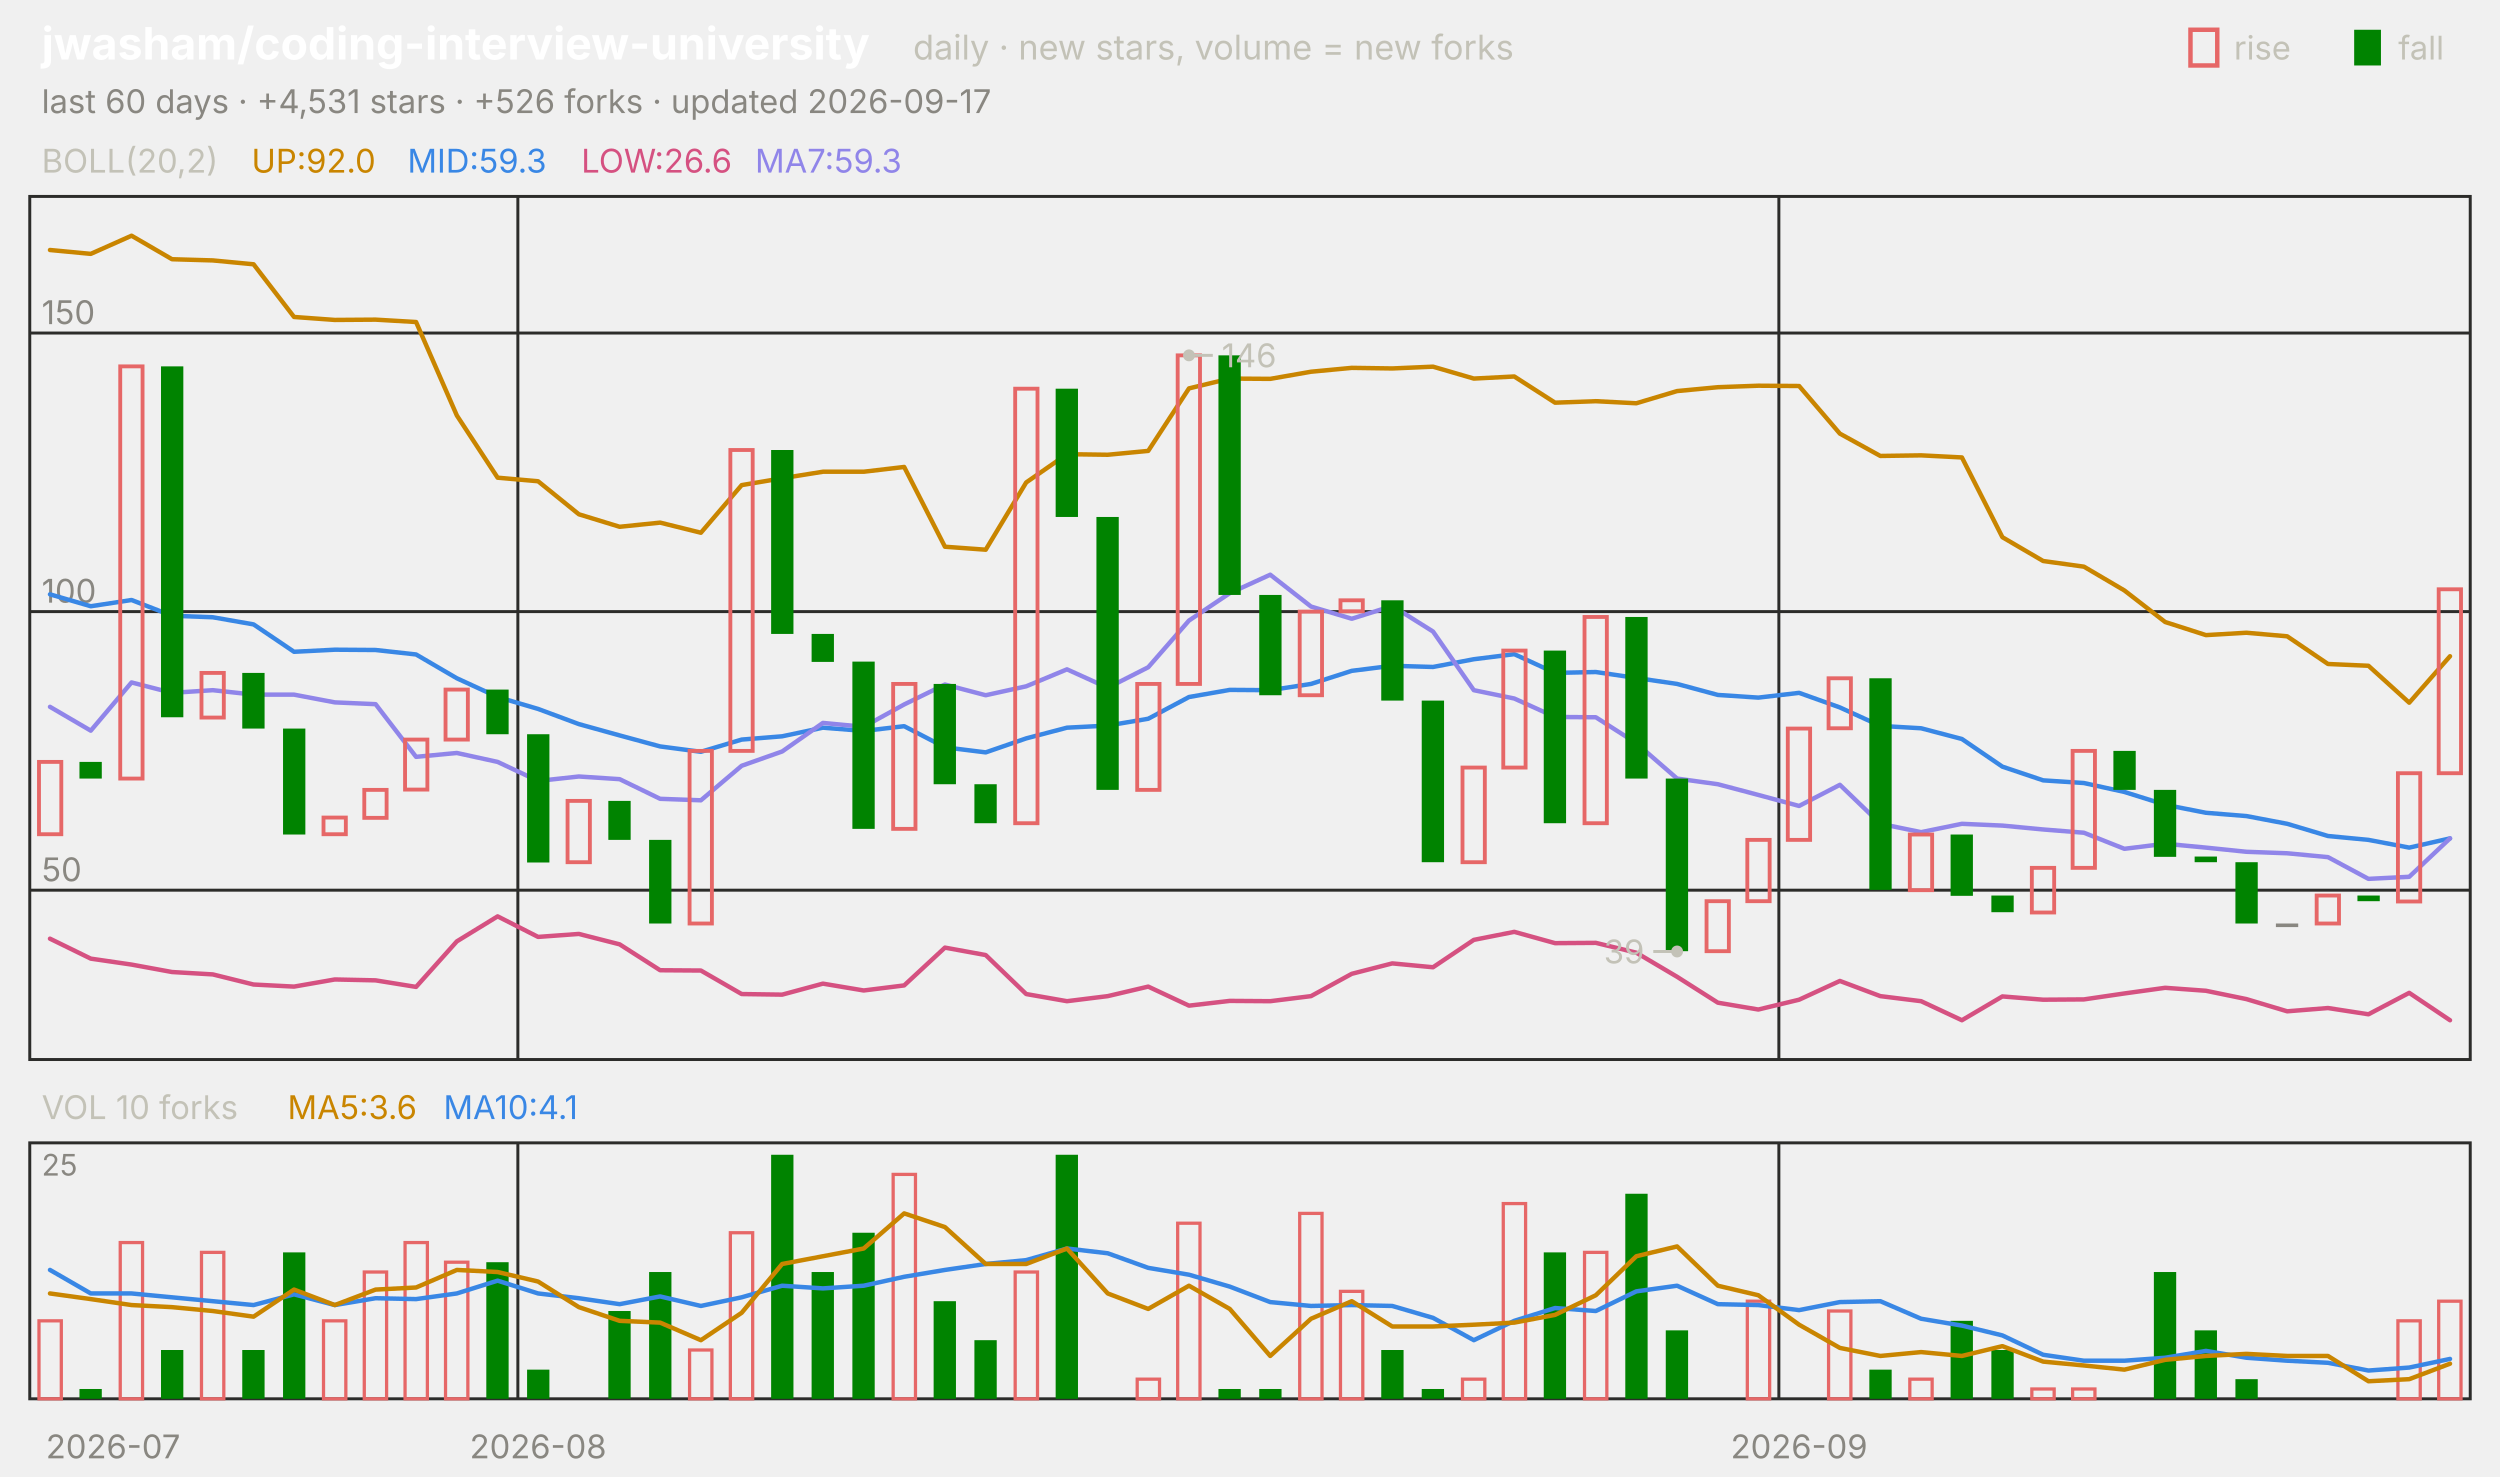
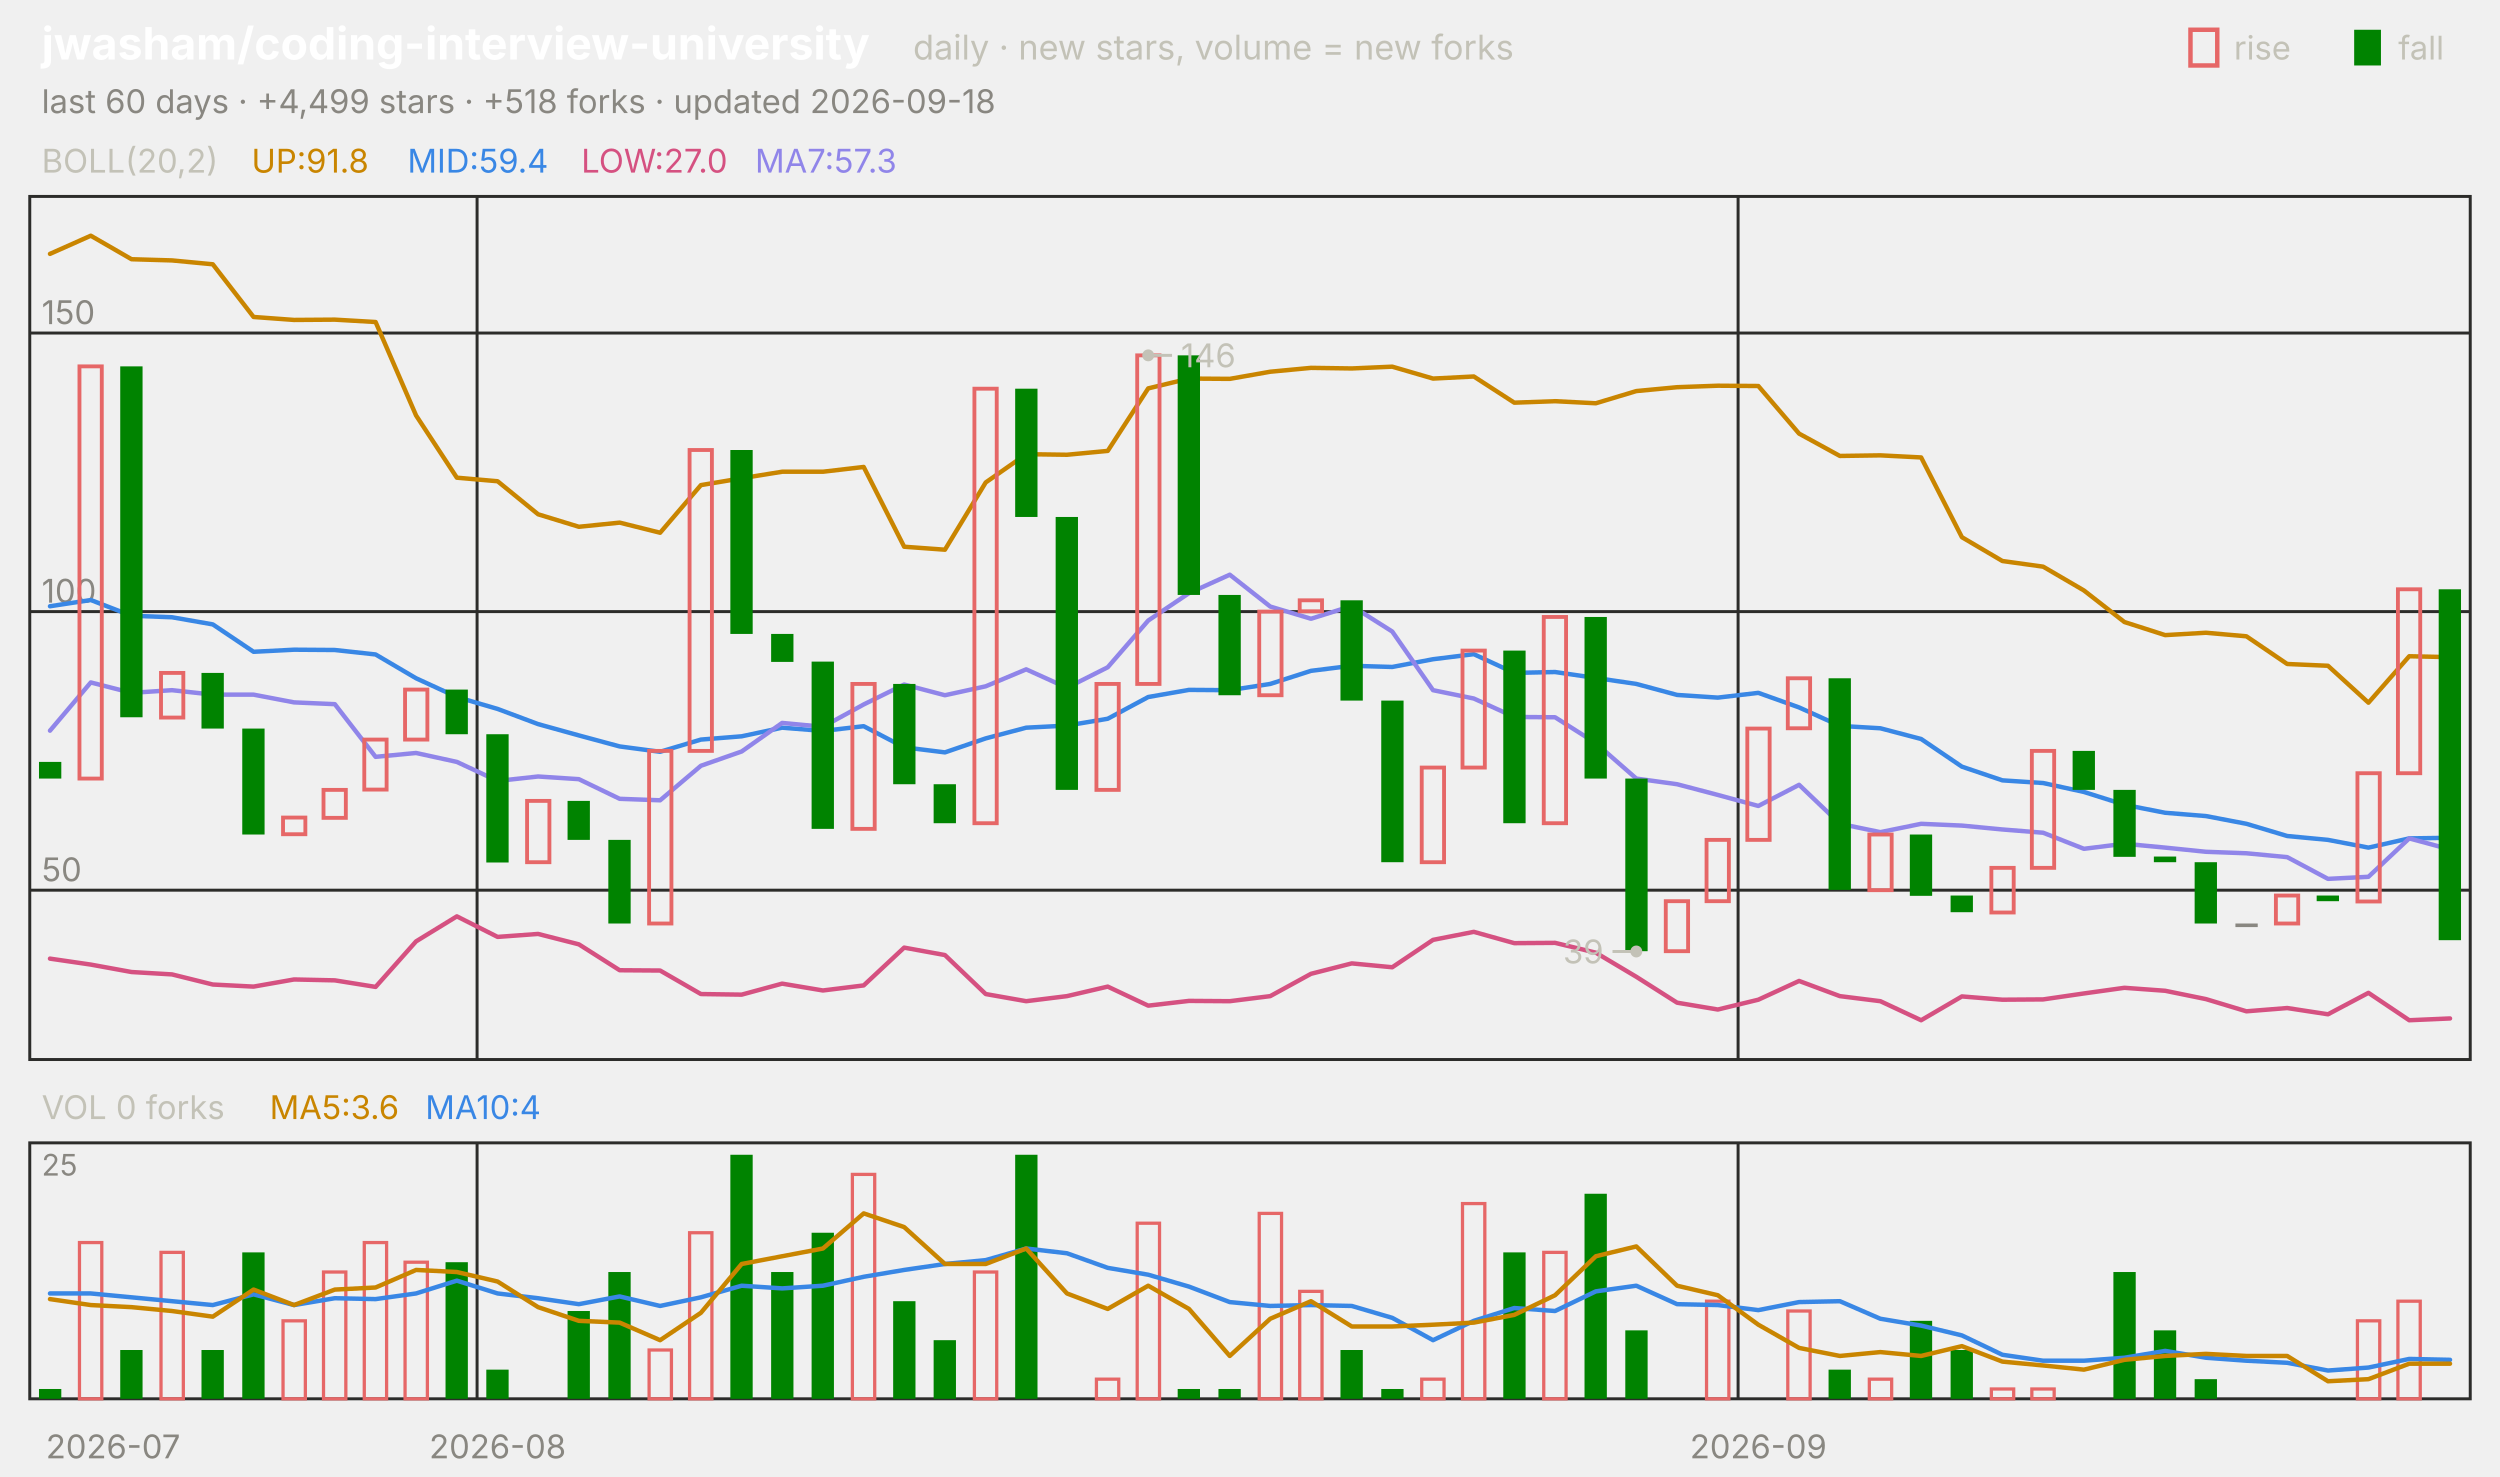
<svg xmlns="http://www.w3.org/2000/svg" viewBox="0 0 840 496" width="840" height="496" font-family="-apple-system,'Segoe UI',system-ui,sans-serif" role="img" aria-label="jwasham/coding-interview-university candlestick chart">
  <text x="14.0" y="20.0" font-size="15" fill="#ffffff" font-weight="650">jwasham/coding-interview-university</text>
  <text x="306.8" y="20.0" font-size="11.5" fill="#c3c2b7">daily · new stars, volume = new forks</text>
  <text x="805.8" y="20.0" font-size="11.0" fill="#c3c2b7">fall</text>
  <rect x="791" y="10" width="9" height="12" fill="#008300" />
  <text x="750.6" y="20.0" font-size="11.0" fill="#c3c2b7">rise</text>
  <rect x="736" y="10" width="9" height="12" fill="none" stroke="#e66767" stroke-width="1.5" />
-   <text x="14.0" y="38.0" font-size="11.0" fill="#898781">last 60 days · +4,531 stars · +526 forks · updated 2026-09-17</text>
+   <text x="14.0" y="38.0" font-size="11.0" fill="#898781">last 60 days · +4,499 stars · +518 forks · updated 2026-09-18</text>
  <rect x="10" y="66" width="820" height="290" fill="none" stroke="#2c2c2a" />
  <rect x="10" y="384" width="820" height="86" fill="none" stroke="#2c2c2a" />
  <text x="38.0" y="490.0" font-size="11.0" fill="#898781" text-anchor="middle">2026-07</text>
-   <line x1="174.0" y1="66.0" x2="174.0" y2="356.0" stroke="#2c2c2a" stroke-width="1.0" />
-   <line x1="174.0" y1="384.0" x2="174.0" y2="470.0" stroke="#2c2c2a" stroke-width="1.0" />
-   <text x="180.8" y="490.0" font-size="11.0" fill="#898781" text-anchor="middle">2026-08</text>
-   <line x1="597.7" y1="66.0" x2="597.7" y2="356.0" stroke="#2c2c2a" stroke-width="1.0" />
-   <line x1="597.7" y1="384.0" x2="597.7" y2="470.0" stroke="#2c2c2a" stroke-width="1.0" />
-   <text x="604.5" y="490.0" font-size="11.0" fill="#898781" text-anchor="middle">2026-09</text>
+   <line x1="160.3" y1="66.0" x2="160.3" y2="356.0" stroke="#2c2c2a" stroke-width="1.0" />
+   <line x1="160.3" y1="384.0" x2="160.3" y2="470.0" stroke="#2c2c2a" stroke-width="1.0" />
+   <text x="167.2" y="490.0" font-size="11.0" fill="#898781" text-anchor="middle">2026-08</text>
+   <line x1="584.0" y1="66.0" x2="584.0" y2="356.0" stroke="#2c2c2a" stroke-width="1.0" />
+   <line x1="584.0" y1="384.0" x2="584.0" y2="470.0" stroke="#2c2c2a" stroke-width="1.0" />
+   <text x="590.8" y="490.0" font-size="11.0" fill="#898781" text-anchor="middle">2026-09</text>
  <text x="14.0" y="58.0" font-size="11.0" fill="#c3c2b7">BOLL(20,2)</text>
-   <text x="84.5" y="58.0" font-size="11.0" fill="#c98500">UP:92.0</text>
-   <text x="136.9" y="58.0" font-size="11.0" fill="#3987e5">MID:59.3</text>
-   <text x="195.3" y="58.0" font-size="11.0" fill="#d55181">LOW:26.6</text>
-   <text x="253.7" y="58.0" font-size="11.0" fill="#9085e9">MA7:59.3</text>
+   <text x="84.5" y="58.0" font-size="11.0" fill="#c98500">UP:91.8</text>
+   <text x="136.9" y="58.0" font-size="11.0" fill="#3987e5">MID:59.4</text>
+   <text x="195.3" y="58.0" font-size="11.0" fill="#d55181">LOW:27.0</text>
+   <text x="253.7" y="58.0" font-size="11.0" fill="#9085e9">MA7:57.3</text>
  <line x1="10.0" y1="299.1" x2="830.0" y2="299.1" stroke="#2c2c2a" stroke-width="1.0" />
  <text x="14.0" y="296.1" font-size="11.0" fill="#898781">50</text>
  <line x1="10.0" y1="205.5" x2="830.0" y2="205.5" stroke="#2c2c2a" stroke-width="1.0" />
  <text x="14.0" y="202.5" font-size="11.0" fill="#898781">100</text>
  <line x1="10.0" y1="111.9" x2="830.0" y2="111.9" stroke="#2c2c2a" stroke-width="1.0" />
  <text x="14.0" y="108.9" font-size="11.0" fill="#898781">150</text>
-   <polyline points="16.8,84.0 30.5,85.3 44.2,79.2 57.8,87.1 71.5,87.5 85.2,88.8 98.8,106.5 112.5,107.5 126.2,107.4 139.8,108.2 153.5,139.6 167.2,160.5 180.8,161.7 194.5,172.8 208.2,177.0 221.8,175.6 235.5,179.0 249.2,163.0 262.8,160.7 276.5,158.5 290.2,158.5 303.8,156.9 317.5,183.7 331.2,184.7 344.8,162.1 358.5,152.6 372.2,152.8 385.8,151.5 399.5,130.5 413.2,127.2 426.8,127.3 440.5,124.9 454.2,123.6 467.8,123.8 481.5,123.2 495.2,127.2 508.8,126.5 522.5,135.3 536.2,134.8 549.8,135.5 563.5,131.4 577.2,130.1 590.8,129.6 604.5,129.7 618.2,145.7 631.8,153.2 645.5,153.0 659.2,153.7 672.8,180.5 686.5,188.5 700.2,190.4 713.8,198.4 727.5,209.0 741.2,213.4 754.8,212.6 768.5,213.8 782.2,223.1 795.8,223.7 809.5,236.1 823.2,220.5" fill="none" stroke="#c98500" stroke-width="1.5" stroke-linejoin="round" stroke-linecap="round" />
-   <polyline points="16.8,199.7 30.5,203.7 44.2,201.6 57.8,206.9 71.5,207.4 85.2,209.8 98.8,219.0 112.5,218.3 126.2,218.4 139.8,219.9 153.5,227.9 167.2,234.2 180.8,238.2 194.5,243.3 208.2,247.1 221.8,250.8 235.5,252.6 249.2,248.5 262.8,247.4 276.5,244.5 290.2,245.6 303.8,244.0 317.5,251.1 331.2,252.8 344.8,248.1 358.5,244.5 372.2,243.8 385.8,241.5 399.5,234.2 413.2,231.8 426.8,231.9 440.5,229.8 454.2,225.4 467.8,223.7 481.5,224.1 495.2,221.5 508.8,219.8 522.5,226.1 536.2,225.8 549.8,227.8 563.5,229.8 577.2,233.5 590.8,234.4 604.5,232.8 618.2,237.7 631.8,243.9 645.5,244.7 659.2,248.3 672.8,257.6 686.5,262.2 700.2,263.1 713.8,266.1 727.5,270.4 741.2,273.1 754.8,274.2 768.5,276.8 782.2,280.9 795.8,282.2 809.5,284.8 823.2,281.7" fill="none" stroke="#3987e5" stroke-width="1.5" stroke-linejoin="round" stroke-linecap="round" />
-   <polyline points="16.8,315.4 30.5,322.1 44.2,324.1 57.8,326.6 71.5,327.4 85.2,330.8 98.8,331.5 112.5,329.1 126.2,329.4 139.8,331.6 153.5,316.3 167.2,307.9 180.8,314.8 194.5,313.8 208.2,317.3 221.8,326.0 235.5,326.1 249.2,334.0 262.8,334.2 276.5,330.5 290.2,332.8 303.8,331.1 317.5,318.4 331.2,320.9 344.8,334.0 358.5,336.4 372.2,334.7 385.8,331.5 399.5,337.9 413.2,336.3 426.8,336.4 440.5,334.7 454.2,327.2 467.8,323.7 481.5,325.0 495.2,315.8 508.8,313.1 522.5,316.9 536.2,316.8 549.8,320.1 563.5,328.2 577.2,336.9 590.8,339.2 604.5,335.9 618.2,329.6 631.8,334.7 645.5,336.4 659.2,342.8 672.8,334.8 686.5,335.9 700.2,335.8 713.8,333.8 727.5,331.9 741.2,332.9 754.8,335.7 768.5,339.8 782.2,338.7 795.8,340.8 809.5,333.6 823.2,342.8" fill="none" stroke="#d55181" stroke-width="1.5" stroke-linejoin="round" stroke-linecap="round" />
-   <polyline points="16.8,237.5 30.5,245.5 44.2,229.3 57.8,232.8 71.5,231.9 85.2,233.4 98.8,233.4 112.5,236.0 126.2,236.6 139.8,254.3 153.5,253.0 167.2,256.0 180.8,262.4 194.5,260.9 208.2,261.8 221.8,268.4 235.5,268.9 249.2,257.3 262.8,252.5 276.5,242.9 290.2,244.2 303.8,236.7 317.5,230.0 331.2,233.6 344.8,230.6 358.5,224.9 372.2,231.1 385.8,224.2 399.5,208.5 413.2,199.3 426.8,193.1 440.5,203.8 454.2,207.9 467.8,203.6 481.5,212.2 495.2,231.9 508.8,234.7 522.5,240.9 536.2,241.0 549.8,249.7 563.5,261.6 577.2,263.5 590.8,267.1 604.5,270.8 618.2,263.7 631.8,276.8 645.5,279.6 659.2,276.8 672.8,277.4 686.5,278.7 700.2,279.8 713.8,285.2 727.5,283.5 741.2,284.8 754.8,286.2 768.5,286.7 782.2,288.0 795.8,295.3 809.5,294.6 823.2,281.7" fill="none" stroke="#9085e9" stroke-width="1.5" stroke-linejoin="round" stroke-linecap="round" />
-   <rect x="13.1" y="256.0" width="7.5" height="24.3" fill="none" stroke="#e66767" stroke-width="1.3" />
-   <rect x="26.7" y="256.0" width="7.5" height="5.6" fill="#008300" />
-   <rect x="40.4" y="123.1" width="7.5" height="138.5" fill="none" stroke="#e66767" stroke-width="1.3" />
-   <rect x="54.1" y="123.1" width="7.5" height="117.9" fill="#008300" />
-   <rect x="67.7" y="226.1" width="7.5" height="15.0" fill="none" stroke="#e66767" stroke-width="1.3" />
-   <rect x="81.4" y="226.1" width="7.5" height="18.7" fill="#008300" />
-   <rect x="95.1" y="244.8" width="7.5" height="35.6" fill="#008300" />
-   <rect x="108.7" y="274.7" width="7.5" height="5.6" fill="none" stroke="#e66767" stroke-width="1.3" />
-   <rect x="122.4" y="265.4" width="7.5" height="9.4" fill="none" stroke="#e66767" stroke-width="1.3" />
-   <rect x="136.1" y="248.5" width="7.5" height="16.8" fill="none" stroke="#e66767" stroke-width="1.3" />
-   <rect x="149.7" y="231.7" width="7.5" height="16.8" fill="none" stroke="#e66767" stroke-width="1.3" />
-   <rect x="163.4" y="231.7" width="7.5" height="15.0" fill="#008300" />
-   <rect x="177.1" y="246.7" width="7.5" height="43.1" fill="#008300" />
-   <rect x="190.7" y="269.1" width="7.5" height="20.6" fill="none" stroke="#e66767" stroke-width="1.3" />
-   <rect x="204.4" y="269.1" width="7.5" height="13.1" fill="#008300" />
-   <rect x="218.1" y="282.2" width="7.5" height="28.1" fill="#008300" />
-   <rect x="231.7" y="252.3" width="7.5" height="58.0" fill="none" stroke="#e66767" stroke-width="1.3" />
-   <rect x="245.4" y="151.2" width="7.5" height="101.1" fill="none" stroke="#e66767" stroke-width="1.3" />
-   <rect x="259.1" y="151.2" width="7.5" height="61.8" fill="#008300" />
-   <rect x="272.7" y="213.0" width="7.5" height="9.4" fill="#008300" />
-   <rect x="286.4" y="222.3" width="7.5" height="56.2" fill="#008300" />
-   <rect x="300.1" y="229.8" width="7.5" height="48.7" fill="none" stroke="#e66767" stroke-width="1.3" />
-   <rect x="313.7" y="229.8" width="7.5" height="33.7" fill="#008300" />
-   <rect x="327.4" y="263.5" width="7.5" height="13.1" fill="#008300" />
-   <rect x="341.1" y="130.6" width="7.5" height="146.0" fill="none" stroke="#e66767" stroke-width="1.3" />
-   <rect x="354.7" y="130.6" width="7.5" height="43.1" fill="#008300" />
-   <rect x="368.4" y="173.7" width="7.5" height="91.7" fill="#008300" />
-   <rect x="382.1" y="229.8" width="7.5" height="35.6" fill="none" stroke="#e66767" stroke-width="1.3" />
-   <rect x="395.7" y="119.4" width="7.5" height="110.4" fill="none" stroke="#e66767" stroke-width="1.3" />
-   <rect x="409.4" y="119.4" width="7.5" height="80.5" fill="#008300" />
-   <rect x="423.1" y="199.9" width="7.5" height="33.7" fill="#008300" />
-   <rect x="436.7" y="205.5" width="7.5" height="28.1" fill="none" stroke="#e66767" stroke-width="1.3" />
-   <rect x="450.4" y="201.7" width="7.5" height="3.7" fill="none" stroke="#e66767" stroke-width="1.3" />
-   <rect x="464.1" y="201.7" width="7.5" height="33.7" fill="#008300" />
-   <rect x="477.7" y="235.4" width="7.5" height="54.3" fill="#008300" />
-   <rect x="491.4" y="257.9" width="7.5" height="31.8" fill="none" stroke="#e66767" stroke-width="1.3" />
-   <rect x="505.1" y="218.6" width="7.5" height="39.3" fill="none" stroke="#e66767" stroke-width="1.3" />
-   <rect x="518.7" y="218.6" width="7.5" height="58.0" fill="#008300" />
-   <rect x="532.4" y="207.3" width="7.5" height="69.3" fill="none" stroke="#e66767" stroke-width="1.3" />
-   <rect x="546.1" y="207.3" width="7.5" height="54.3" fill="#008300" />
-   <rect x="559.7" y="261.6" width="7.5" height="58.0" fill="#008300" />
-   <rect x="573.4" y="302.8" width="7.5" height="16.8" fill="none" stroke="#e66767" stroke-width="1.3" />
-   <rect x="587.1" y="282.2" width="7.5" height="20.6" fill="none" stroke="#e66767" stroke-width="1.3" />
-   <rect x="600.7" y="244.8" width="7.5" height="37.4" fill="none" stroke="#e66767" stroke-width="1.3" />
-   <rect x="614.4" y="227.9" width="7.5" height="16.8" fill="none" stroke="#e66767" stroke-width="1.3" />
-   <rect x="628.1" y="227.9" width="7.5" height="71.1" fill="#008300" />
-   <rect x="641.7" y="280.4" width="7.5" height="18.7" fill="none" stroke="#e66767" stroke-width="1.3" />
-   <rect x="655.4" y="280.4" width="7.5" height="20.6" fill="#008300" />
-   <rect x="669.1" y="300.9" width="7.5" height="5.6" fill="#008300" />
-   <rect x="682.7" y="291.6" width="7.5" height="15.0" fill="none" stroke="#e66767" stroke-width="1.3" />
-   <rect x="696.4" y="252.3" width="7.5" height="39.3" fill="none" stroke="#e66767" stroke-width="1.3" />
-   <rect x="710.1" y="252.3" width="7.5" height="13.1" fill="#008300" />
-   <rect x="723.7" y="265.4" width="7.5" height="22.5" fill="#008300" />
-   <rect x="737.4" y="287.8" width="7.5" height="1.9" fill="#008300" />
-   <rect x="751.1" y="289.7" width="7.5" height="20.6" fill="#008300" />
-   <rect x="764.7" y="310.3" width="7.5" height="1.2" fill="#898781" />
-   <rect x="778.4" y="300.9" width="7.5" height="9.4" fill="none" stroke="#e66767" stroke-width="1.3" />
-   <rect x="792.1" y="300.9" width="7.5" height="1.9" fill="#008300" />
-   <rect x="805.7" y="259.8" width="7.5" height="43.1" fill="none" stroke="#e66767" stroke-width="1.3" />
-   <rect x="819.4" y="198.0" width="7.5" height="61.8" fill="none" stroke="#e66767" stroke-width="1.3" />
-   <circle cx="399.5" cy="119.4" r="2" fill="#c3c2b7" />
-   <line x1="399.5" y1="119.4" x2="407.5" y2="119.4" stroke="#c3c2b7" stroke-width="1.0" />
-   <text x="410.5" y="123.4" font-size="11.0" fill="#c3c2b7">146</text>
-   <circle cx="563.5" cy="319.7" r="2" fill="#c3c2b7" />
-   <line x1="563.5" y1="319.7" x2="555.5" y2="319.7" stroke="#c3c2b7" stroke-width="1.0" />
-   <text x="552.5" y="323.7" font-size="11.0" fill="#c3c2b7" text-anchor="end">39</text>
-   <text x="14.0" y="376.0" font-size="11.0" fill="#c3c2b7">VOL 10 forks</text>
-   <text x="96.6" y="376.0" font-size="11.0" fill="#c98500">MA5:3.6</text>
-   <text x="149.0" y="376.0" font-size="11.0" fill="#3987e5">MA10:4.1</text>
+   <polyline points="16.8,85.3 30.5,79.2 44.2,87.1 57.8,87.5 71.5,88.8 85.2,106.5 98.8,107.5 112.5,107.4 126.2,108.2 139.8,139.6 153.5,160.5 167.2,161.7 180.8,172.8 194.5,177.0 208.2,175.6 221.8,179.0 235.5,163.0 249.2,160.7 262.8,158.5 276.5,158.5 290.2,156.9 303.8,183.7 317.5,184.7 331.2,162.1 344.8,152.6 358.5,152.8 372.2,151.5 385.8,130.5 399.5,127.2 413.2,127.3 426.8,124.9 440.5,123.6 454.2,123.8 467.8,123.2 481.5,127.2 495.2,126.5 508.8,135.3 522.5,134.8 536.2,135.5 549.8,131.4 563.5,130.1 577.2,129.6 590.8,129.7 604.5,145.7 618.2,153.2 631.8,153.0 645.5,153.7 659.2,180.5 672.8,188.5 686.5,190.4 700.2,198.4 713.8,209.0 727.5,213.4 741.2,212.6 754.8,213.8 768.5,223.1 782.2,223.7 795.8,236.1 809.5,220.5 823.2,220.8" fill="none" stroke="#c98500" stroke-width="1.5" stroke-linejoin="round" stroke-linecap="round" />
+   <polyline points="16.8,203.7 30.5,201.6 44.2,206.9 57.8,207.4 71.5,209.8 85.2,219.0 98.8,218.3 112.5,218.4 126.2,219.9 139.8,227.9 153.5,234.2 167.2,238.2 180.8,243.3 194.5,247.1 208.2,250.8 221.8,252.6 235.5,248.5 249.2,247.4 262.8,244.5 276.5,245.6 290.2,244.0 303.8,251.1 317.5,252.8 331.2,248.1 344.8,244.5 358.5,243.8 372.2,241.5 385.8,234.2 399.5,231.8 413.2,231.9 426.8,229.8 440.5,225.4 454.2,223.7 467.8,224.1 481.5,221.5 495.2,219.8 508.8,226.1 522.5,225.8 536.2,227.8 549.8,229.8 563.5,233.5 577.2,234.4 590.8,232.8 604.5,237.7 618.2,243.9 631.8,244.7 645.5,248.3 659.2,257.6 672.8,262.2 686.5,263.1 700.2,266.1 713.8,270.4 727.5,273.1 741.2,274.2 754.8,276.8 768.5,280.9 782.2,282.2 795.8,284.8 809.5,281.7 823.2,281.5" fill="none" stroke="#3987e5" stroke-width="1.5" stroke-linejoin="round" stroke-linecap="round" />
+   <polyline points="16.8,322.1 30.5,324.1 44.2,326.6 57.8,327.4 71.5,330.8 85.2,331.5 98.8,329.1 112.5,329.4 126.2,331.6 139.8,316.3 153.5,307.9 167.2,314.8 180.8,313.8 194.5,317.3 208.2,326.0 221.8,326.1 235.5,334.0 249.2,334.2 262.8,330.5 276.5,332.8 290.2,331.1 303.8,318.4 317.5,320.9 331.2,334.0 344.8,336.4 358.5,334.7 372.2,331.5 385.8,337.9 399.5,336.3 413.2,336.4 426.8,334.7 440.5,327.2 454.2,323.7 467.8,325.0 481.5,315.8 495.2,313.1 508.8,316.9 522.5,316.8 536.2,320.1 549.8,328.2 563.5,336.9 577.2,339.2 590.8,335.9 604.5,329.6 618.2,334.7 631.8,336.4 645.5,342.8 659.2,334.8 672.8,335.9 686.5,335.8 700.2,333.8 713.8,331.9 727.5,332.9 741.2,335.7 754.8,339.8 768.5,338.7 782.2,340.8 795.8,333.6 809.5,342.8 823.2,342.2" fill="none" stroke="#d55181" stroke-width="1.5" stroke-linejoin="round" stroke-linecap="round" />
+   <polyline points="16.8,245.5 30.5,229.3 44.2,232.8 57.8,231.9 71.5,233.4 85.2,233.4 98.8,236.0 112.5,236.6 126.2,254.3 139.8,253.0 153.5,256.0 167.2,262.4 180.8,260.9 194.5,261.8 208.2,268.4 221.8,268.9 235.5,257.3 249.2,252.5 262.8,242.9 276.5,244.2 290.2,236.7 303.8,230.0 317.5,233.6 331.2,230.6 344.8,224.9 358.5,231.1 372.2,224.2 385.8,208.5 399.5,199.3 413.2,193.1 426.8,203.8 440.5,207.9 454.2,203.6 467.8,212.2 481.5,231.9 495.2,234.7 508.8,240.9 522.5,241.0 536.2,249.7 549.8,261.6 563.5,263.5 577.2,267.1 590.8,270.8 604.5,263.7 618.2,276.8 631.8,279.6 645.5,276.8 659.2,277.4 672.8,278.7 686.5,279.8 700.2,285.2 713.8,283.5 727.5,284.8 741.2,286.2 754.8,286.7 768.5,288.0 782.2,295.3 795.8,294.6 809.5,281.7 823.2,285.4" fill="none" stroke="#9085e9" stroke-width="1.5" stroke-linejoin="round" stroke-linecap="round" />
+   <rect x="13.1" y="256.0" width="7.5" height="5.6" fill="#008300" />
+   <rect x="26.7" y="123.1" width="7.5" height="138.5" fill="none" stroke="#e66767" stroke-width="1.3" />
+   <rect x="40.4" y="123.1" width="7.5" height="117.9" fill="#008300" />
+   <rect x="54.1" y="226.1" width="7.5" height="15.0" fill="none" stroke="#e66767" stroke-width="1.3" />
+   <rect x="67.7" y="226.1" width="7.5" height="18.7" fill="#008300" />
+   <rect x="81.4" y="244.8" width="7.5" height="35.6" fill="#008300" />
+   <rect x="95.1" y="274.7" width="7.5" height="5.6" fill="none" stroke="#e66767" stroke-width="1.3" />
+   <rect x="108.7" y="265.4" width="7.5" height="9.4" fill="none" stroke="#e66767" stroke-width="1.3" />
+   <rect x="122.4" y="248.5" width="7.5" height="16.8" fill="none" stroke="#e66767" stroke-width="1.3" />
+   <rect x="136.1" y="231.7" width="7.5" height="16.8" fill="none" stroke="#e66767" stroke-width="1.3" />
+   <rect x="149.7" y="231.7" width="7.5" height="15.0" fill="#008300" />
+   <rect x="163.4" y="246.7" width="7.5" height="43.1" fill="#008300" />
+   <rect x="177.1" y="269.1" width="7.5" height="20.6" fill="none" stroke="#e66767" stroke-width="1.3" />
+   <rect x="190.7" y="269.1" width="7.5" height="13.1" fill="#008300" />
+   <rect x="204.4" y="282.2" width="7.5" height="28.1" fill="#008300" />
+   <rect x="218.1" y="252.3" width="7.5" height="58.0" fill="none" stroke="#e66767" stroke-width="1.3" />
+   <rect x="231.7" y="151.2" width="7.5" height="101.1" fill="none" stroke="#e66767" stroke-width="1.3" />
+   <rect x="245.4" y="151.2" width="7.5" height="61.8" fill="#008300" />
+   <rect x="259.1" y="213.0" width="7.5" height="9.4" fill="#008300" />
+   <rect x="272.7" y="222.3" width="7.5" height="56.2" fill="#008300" />
+   <rect x="286.4" y="229.8" width="7.5" height="48.7" fill="none" stroke="#e66767" stroke-width="1.3" />
+   <rect x="300.1" y="229.8" width="7.5" height="33.7" fill="#008300" />
+   <rect x="313.7" y="263.5" width="7.5" height="13.1" fill="#008300" />
+   <rect x="327.4" y="130.6" width="7.5" height="146.0" fill="none" stroke="#e66767" stroke-width="1.3" />
+   <rect x="341.1" y="130.6" width="7.5" height="43.1" fill="#008300" />
+   <rect x="354.7" y="173.7" width="7.5" height="91.7" fill="#008300" />
+   <rect x="368.4" y="229.8" width="7.5" height="35.6" fill="none" stroke="#e66767" stroke-width="1.3" />
+   <rect x="382.1" y="119.4" width="7.5" height="110.4" fill="none" stroke="#e66767" stroke-width="1.3" />
+   <rect x="395.7" y="119.4" width="7.5" height="80.5" fill="#008300" />
+   <rect x="409.4" y="199.9" width="7.5" height="33.7" fill="#008300" />
+   <rect x="423.1" y="205.5" width="7.5" height="28.1" fill="none" stroke="#e66767" stroke-width="1.3" />
+   <rect x="436.7" y="201.7" width="7.5" height="3.7" fill="none" stroke="#e66767" stroke-width="1.3" />
+   <rect x="450.4" y="201.7" width="7.5" height="33.7" fill="#008300" />
+   <rect x="464.1" y="235.4" width="7.5" height="54.3" fill="#008300" />
+   <rect x="477.7" y="257.9" width="7.5" height="31.8" fill="none" stroke="#e66767" stroke-width="1.3" />
+   <rect x="491.4" y="218.6" width="7.5" height="39.3" fill="none" stroke="#e66767" stroke-width="1.3" />
+   <rect x="505.1" y="218.6" width="7.5" height="58.0" fill="#008300" />
+   <rect x="518.7" y="207.3" width="7.5" height="69.3" fill="none" stroke="#e66767" stroke-width="1.3" />
+   <rect x="532.4" y="207.3" width="7.5" height="54.3" fill="#008300" />
+   <rect x="546.1" y="261.6" width="7.5" height="58.0" fill="#008300" />
+   <rect x="559.7" y="302.8" width="7.5" height="16.8" fill="none" stroke="#e66767" stroke-width="1.3" />
+   <rect x="573.4" y="282.2" width="7.5" height="20.6" fill="none" stroke="#e66767" stroke-width="1.3" />
+   <rect x="587.1" y="244.8" width="7.5" height="37.4" fill="none" stroke="#e66767" stroke-width="1.3" />
+   <rect x="600.7" y="227.9" width="7.5" height="16.8" fill="none" stroke="#e66767" stroke-width="1.3" />
+   <rect x="614.4" y="227.9" width="7.5" height="71.1" fill="#008300" />
+   <rect x="628.1" y="280.4" width="7.5" height="18.7" fill="none" stroke="#e66767" stroke-width="1.3" />
+   <rect x="641.7" y="280.4" width="7.5" height="20.6" fill="#008300" />
+   <rect x="655.4" y="300.9" width="7.5" height="5.6" fill="#008300" />
+   <rect x="669.1" y="291.6" width="7.5" height="15.0" fill="none" stroke="#e66767" stroke-width="1.3" />
+   <rect x="682.7" y="252.3" width="7.5" height="39.3" fill="none" stroke="#e66767" stroke-width="1.3" />
+   <rect x="696.4" y="252.3" width="7.5" height="13.1" fill="#008300" />
+   <rect x="710.1" y="265.4" width="7.5" height="22.5" fill="#008300" />
+   <rect x="723.7" y="287.8" width="7.5" height="1.9" fill="#008300" />
+   <rect x="737.4" y="289.7" width="7.5" height="20.6" fill="#008300" />
+   <rect x="751.1" y="310.3" width="7.5" height="1.2" fill="#898781" />
+   <rect x="764.7" y="300.9" width="7.5" height="9.4" fill="none" stroke="#e66767" stroke-width="1.3" />
+   <rect x="778.4" y="300.9" width="7.5" height="1.9" fill="#008300" />
+   <rect x="792.1" y="259.8" width="7.5" height="43.1" fill="none" stroke="#e66767" stroke-width="1.3" />
+   <rect x="805.7" y="198.0" width="7.5" height="61.8" fill="none" stroke="#e66767" stroke-width="1.3" />
+   <rect x="819.4" y="198.0" width="7.5" height="117.9" fill="#008300" />
+   <circle cx="385.8" cy="119.4" r="2" fill="#c3c2b7" />
+   <line x1="385.8" y1="119.4" x2="393.8" y2="119.4" stroke="#c3c2b7" stroke-width="1.0" />
+   <text x="396.8" y="123.4" font-size="11.0" fill="#c3c2b7">146</text>
+   <circle cx="549.8" cy="319.7" r="2" fill="#c3c2b7" />
+   <line x1="549.8" y1="319.7" x2="541.8" y2="319.7" stroke="#c3c2b7" stroke-width="1.0" />
+   <text x="538.8" y="323.7" font-size="11.0" fill="#c3c2b7" text-anchor="end">39</text>
+   <text x="14.0" y="376.0" font-size="11.0" fill="#c3c2b7">VOL 0 forks</text>
+   <text x="90.6" y="376.0" font-size="11.0" fill="#c98500">MA5:3.6</text>
+   <text x="142.9" y="376.0" font-size="11.0" fill="#3987e5">MA10:4</text>
  <text x="14.0" y="395.0" font-size="10" fill="#898781">25</text>
-   <rect x="13.1" y="443.8" width="7.5" height="26.2" fill="none" stroke="#e66767" stroke-width="1.1" />
-   <rect x="26.7" y="466.7" width="7.5" height="3.3" fill="#008300" />
-   <rect x="40.4" y="417.5" width="7.5" height="52.5" fill="none" stroke="#e66767" stroke-width="1.1" />
-   <rect x="54.1" y="453.6" width="7.5" height="16.4" fill="#008300" />
-   <rect x="67.7" y="420.8" width="7.5" height="49.2" fill="none" stroke="#e66767" stroke-width="1.1" />
-   <rect x="81.4" y="453.6" width="7.5" height="16.4" fill="#008300" />
-   <rect x="95.1" y="420.8" width="7.5" height="49.2" fill="#008300" />
-   <rect x="108.7" y="443.8" width="7.5" height="26.2" fill="none" stroke="#e66767" stroke-width="1.1" />
-   <rect x="122.4" y="427.4" width="7.5" height="42.6" fill="none" stroke="#e66767" stroke-width="1.1" />
-   <rect x="136.1" y="417.5" width="7.5" height="52.5" fill="none" stroke="#e66767" stroke-width="1.1" />
-   <rect x="149.7" y="424.1" width="7.5" height="45.9" fill="none" stroke="#e66767" stroke-width="1.1" />
-   <rect x="163.4" y="424.1" width="7.5" height="45.9" fill="#008300" />
-   <rect x="177.1" y="460.2" width="7.5" height="9.8" fill="#008300" />
-   <rect x="204.4" y="440.5" width="7.5" height="29.5" fill="#008300" />
-   <rect x="218.1" y="427.4" width="7.5" height="42.6" fill="#008300" />
-   <rect x="231.7" y="453.6" width="7.5" height="16.4" fill="none" stroke="#e66767" stroke-width="1.1" />
-   <rect x="245.4" y="414.2" width="7.5" height="55.8" fill="none" stroke="#e66767" stroke-width="1.1" />
-   <rect x="259.1" y="388.0" width="7.5" height="82.0" fill="#008300" />
-   <rect x="272.7" y="427.4" width="7.5" height="42.6" fill="#008300" />
-   <rect x="286.4" y="414.2" width="7.5" height="55.8" fill="#008300" />
-   <rect x="300.1" y="394.6" width="7.5" height="75.4" fill="none" stroke="#e66767" stroke-width="1.1" />
-   <rect x="313.7" y="437.2" width="7.5" height="32.8" fill="#008300" />
-   <rect x="327.4" y="450.3" width="7.5" height="19.7" fill="#008300" />
-   <rect x="341.1" y="427.4" width="7.5" height="42.6" fill="none" stroke="#e66767" stroke-width="1.1" />
-   <rect x="354.7" y="388.0" width="7.5" height="82.0" fill="#008300" />
-   <rect x="382.1" y="463.4" width="7.5" height="6.6" fill="none" stroke="#e66767" stroke-width="1.1" />
-   <rect x="395.7" y="411.0" width="7.5" height="59.0" fill="none" stroke="#e66767" stroke-width="1.1" />
+   <rect x="13.1" y="466.7" width="7.5" height="3.3" fill="#008300" />
+   <rect x="26.7" y="417.5" width="7.5" height="52.5" fill="none" stroke="#e66767" stroke-width="1.1" />
+   <rect x="40.4" y="453.6" width="7.5" height="16.4" fill="#008300" />
+   <rect x="54.1" y="420.8" width="7.5" height="49.2" fill="none" stroke="#e66767" stroke-width="1.1" />
+   <rect x="67.7" y="453.6" width="7.5" height="16.4" fill="#008300" />
+   <rect x="81.4" y="420.8" width="7.5" height="49.2" fill="#008300" />
+   <rect x="95.1" y="443.8" width="7.5" height="26.2" fill="none" stroke="#e66767" stroke-width="1.1" />
+   <rect x="108.7" y="427.4" width="7.5" height="42.6" fill="none" stroke="#e66767" stroke-width="1.1" />
+   <rect x="122.4" y="417.5" width="7.5" height="52.5" fill="none" stroke="#e66767" stroke-width="1.1" />
+   <rect x="136.1" y="424.1" width="7.5" height="45.9" fill="none" stroke="#e66767" stroke-width="1.1" />
+   <rect x="149.7" y="424.1" width="7.5" height="45.9" fill="#008300" />
+   <rect x="163.4" y="460.2" width="7.5" height="9.8" fill="#008300" />
+   <rect x="190.7" y="440.5" width="7.5" height="29.5" fill="#008300" />
+   <rect x="204.4" y="427.4" width="7.5" height="42.6" fill="#008300" />
+   <rect x="218.1" y="453.6" width="7.5" height="16.4" fill="none" stroke="#e66767" stroke-width="1.1" />
+   <rect x="231.7" y="414.2" width="7.5" height="55.8" fill="none" stroke="#e66767" stroke-width="1.1" />
+   <rect x="245.4" y="388.0" width="7.5" height="82.0" fill="#008300" />
+   <rect x="259.1" y="427.4" width="7.5" height="42.6" fill="#008300" />
+   <rect x="272.7" y="414.2" width="7.5" height="55.8" fill="#008300" />
+   <rect x="286.4" y="394.6" width="7.5" height="75.4" fill="none" stroke="#e66767" stroke-width="1.1" />
+   <rect x="300.1" y="437.2" width="7.5" height="32.8" fill="#008300" />
+   <rect x="313.7" y="450.3" width="7.5" height="19.7" fill="#008300" />
+   <rect x="327.4" y="427.4" width="7.5" height="42.6" fill="none" stroke="#e66767" stroke-width="1.1" />
+   <rect x="341.1" y="388.0" width="7.5" height="82.0" fill="#008300" />
+   <rect x="368.4" y="463.4" width="7.5" height="6.6" fill="none" stroke="#e66767" stroke-width="1.1" />
+   <rect x="382.1" y="411.0" width="7.5" height="59.0" fill="none" stroke="#e66767" stroke-width="1.1" />
+   <rect x="395.7" y="466.7" width="7.5" height="3.3" fill="#008300" />
  <rect x="409.4" y="466.7" width="7.5" height="3.3" fill="#008300" />
-   <rect x="423.1" y="466.7" width="7.5" height="3.3" fill="#008300" />
-   <rect x="436.7" y="407.7" width="7.5" height="62.3" fill="none" stroke="#e66767" stroke-width="1.1" />
-   <rect x="450.4" y="433.9" width="7.5" height="36.1" fill="none" stroke="#e66767" stroke-width="1.1" />
-   <rect x="464.1" y="453.6" width="7.5" height="16.4" fill="#008300" />
-   <rect x="477.7" y="466.7" width="7.5" height="3.3" fill="#008300" />
-   <rect x="491.4" y="463.4" width="7.5" height="6.6" fill="none" stroke="#e66767" stroke-width="1.1" />
-   <rect x="505.1" y="404.4" width="7.5" height="65.6" fill="none" stroke="#e66767" stroke-width="1.1" />
-   <rect x="518.7" y="420.8" width="7.5" height="49.2" fill="#008300" />
-   <rect x="532.4" y="420.8" width="7.5" height="49.2" fill="none" stroke="#e66767" stroke-width="1.1" />
-   <rect x="546.1" y="401.1" width="7.5" height="68.9" fill="#008300" />
-   <rect x="559.7" y="447.0" width="7.5" height="23.0" fill="#008300" />
-   <rect x="587.1" y="437.2" width="7.5" height="32.8" fill="none" stroke="#e66767" stroke-width="1.1" />
-   <rect x="614.4" y="440.5" width="7.5" height="29.5" fill="none" stroke="#e66767" stroke-width="1.1" />
-   <rect x="628.1" y="460.2" width="7.5" height="9.8" fill="#008300" />
-   <rect x="641.7" y="463.4" width="7.5" height="6.6" fill="none" stroke="#e66767" stroke-width="1.1" />
-   <rect x="655.4" y="443.8" width="7.5" height="26.2" fill="#008300" />
-   <rect x="669.1" y="453.6" width="7.5" height="16.4" fill="#008300" />
+   <rect x="423.1" y="407.7" width="7.5" height="62.3" fill="none" stroke="#e66767" stroke-width="1.1" />
+   <rect x="436.7" y="433.9" width="7.5" height="36.1" fill="none" stroke="#e66767" stroke-width="1.1" />
+   <rect x="450.4" y="453.6" width="7.5" height="16.4" fill="#008300" />
+   <rect x="464.1" y="466.7" width="7.5" height="3.3" fill="#008300" />
+   <rect x="477.7" y="463.4" width="7.5" height="6.6" fill="none" stroke="#e66767" stroke-width="1.1" />
+   <rect x="491.4" y="404.4" width="7.5" height="65.6" fill="none" stroke="#e66767" stroke-width="1.1" />
+   <rect x="505.1" y="420.8" width="7.5" height="49.2" fill="#008300" />
+   <rect x="518.7" y="420.8" width="7.5" height="49.2" fill="none" stroke="#e66767" stroke-width="1.1" />
+   <rect x="532.4" y="401.1" width="7.5" height="68.9" fill="#008300" />
+   <rect x="546.1" y="447.0" width="7.5" height="23.0" fill="#008300" />
+   <rect x="573.4" y="437.2" width="7.5" height="32.8" fill="none" stroke="#e66767" stroke-width="1.1" />
+   <rect x="600.7" y="440.5" width="7.5" height="29.5" fill="none" stroke="#e66767" stroke-width="1.1" />
+   <rect x="614.4" y="460.2" width="7.5" height="9.8" fill="#008300" />
+   <rect x="628.1" y="463.4" width="7.5" height="6.6" fill="none" stroke="#e66767" stroke-width="1.1" />
+   <rect x="641.7" y="443.8" width="7.5" height="26.2" fill="#008300" />
+   <rect x="655.4" y="453.6" width="7.5" height="16.4" fill="#008300" />
+   <rect x="669.1" y="466.7" width="7.5" height="3.3" fill="none" stroke="#e66767" stroke-width="1.1" />
  <rect x="682.7" y="466.7" width="7.5" height="3.3" fill="none" stroke="#e66767" stroke-width="1.1" />
-   <rect x="696.4" y="466.7" width="7.5" height="3.3" fill="none" stroke="#e66767" stroke-width="1.1" />
-   <rect x="723.7" y="427.4" width="7.5" height="42.6" fill="#008300" />
-   <rect x="737.4" y="447.0" width="7.5" height="23.0" fill="#008300" />
-   <rect x="751.1" y="463.4" width="7.5" height="6.6" fill="#008300" />
-   <rect x="805.7" y="443.8" width="7.5" height="26.2" fill="none" stroke="#e66767" stroke-width="1.1" />
-   <rect x="819.4" y="437.2" width="7.5" height="32.8" fill="none" stroke="#e66767" stroke-width="1.1" />
-   <polyline points="16.8,426.7 30.5,434.6 44.2,434.6 57.8,435.9 71.5,437.2 85.2,438.5 98.8,434.9 112.5,438.5 126.2,436.2 139.8,436.5 153.5,434.6 167.2,430.3 180.8,434.6 194.5,436.2 208.2,438.2 221.8,435.6 235.5,438.8 249.2,435.9 262.8,432.0 276.5,432.9 290.2,432.0 303.8,429.0 317.5,426.7 331.2,424.7 344.8,423.4 358.5,419.5 372.2,421.1 385.8,426.0 399.5,428.3 413.2,432.3 426.8,437.5 440.5,438.8 454.2,438.5 467.8,438.8 481.5,442.8 495.2,450.3 508.8,443.8 522.5,439.5 536.2,440.5 549.8,433.9 563.5,432.0 577.2,438.2 590.8,438.5 604.5,440.2 618.2,437.5 631.8,437.2 645.5,443.1 659.2,445.4 672.8,448.7 686.5,455.2 700.2,457.2 713.8,457.2 727.5,456.2 741.2,453.9 754.8,456.2 768.5,457.2 782.2,457.9 795.8,460.5 809.5,459.5 823.2,456.6" fill="none" stroke="#3987e5" stroke-width="1.5" stroke-linejoin="round" stroke-linecap="round" />
-   <polyline points="16.8,434.6 30.5,436.5 44.2,438.5 57.8,439.2 71.5,440.5 85.2,442.4 98.8,433.3 112.5,438.5 126.2,433.3 139.8,432.6 153.5,426.7 167.2,427.4 180.8,430.6 194.5,439.2 208.2,443.8 221.8,444.4 235.5,450.3 249.2,441.1 262.8,424.7 276.5,422.1 290.2,419.5 303.8,407.7 317.5,412.3 331.2,424.7 344.8,424.7 358.5,419.5 372.2,434.6 385.8,439.8 399.5,432.0 413.2,439.8 426.8,455.6 440.5,443.1 454.2,437.2 467.8,445.7 481.5,445.7 495.2,445.1 508.8,444.4 522.5,441.8 536.2,435.2 549.8,422.1 563.5,418.8 577.2,432.0 590.8,435.2 604.5,445.1 618.2,452.9 631.8,455.6 645.5,454.3 659.2,455.6 672.8,452.3 686.5,457.5 700.2,458.8 713.8,460.2 727.5,456.9 741.2,455.6 754.8,454.9 768.5,455.6 782.2,455.6 795.8,464.1 809.5,463.4 823.2,458.2" fill="none" stroke="#c98500" stroke-width="1.5" stroke-linejoin="round" stroke-linecap="round" />
+   <rect x="710.1" y="427.4" width="7.5" height="42.6" fill="#008300" />
+   <rect x="723.7" y="447.0" width="7.5" height="23.0" fill="#008300" />
+   <rect x="737.4" y="463.4" width="7.5" height="6.6" fill="#008300" />
+   <rect x="792.1" y="443.8" width="7.5" height="26.2" fill="none" stroke="#e66767" stroke-width="1.1" />
+   <rect x="805.7" y="437.2" width="7.5" height="32.8" fill="none" stroke="#e66767" stroke-width="1.1" />
+   <polyline points="16.8,434.6 30.5,434.6 44.2,435.9 57.8,437.2 71.5,438.5 85.2,434.9 98.8,438.5 112.5,436.2 126.2,436.5 139.8,434.6 153.5,430.3 167.2,434.6 180.8,436.2 194.5,438.2 208.2,435.6 221.8,438.8 235.5,435.9 249.2,432.0 262.8,432.9 276.5,432.0 290.2,429.0 303.8,426.7 317.5,424.7 331.2,423.4 344.8,419.5 358.5,421.1 372.2,426.0 385.8,428.3 399.5,432.3 413.2,437.5 426.8,438.8 440.5,438.5 454.2,438.8 467.8,442.8 481.5,450.3 495.2,443.8 508.8,439.5 522.5,440.5 536.2,433.9 549.8,432.0 563.5,438.2 577.2,438.5 590.8,440.2 604.5,437.5 618.2,437.2 631.8,443.1 645.5,445.4 659.2,448.7 672.8,455.2 686.5,457.2 700.2,457.2 713.8,456.2 727.5,453.9 741.2,456.2 754.8,457.2 768.5,457.9 782.2,460.5 795.8,459.5 809.5,456.6 823.2,456.9" fill="none" stroke="#3987e5" stroke-width="1.5" stroke-linejoin="round" stroke-linecap="round" />
+   <polyline points="16.8,436.5 30.5,438.5 44.2,439.2 57.8,440.5 71.5,442.4 85.2,433.3 98.8,438.5 112.5,433.3 126.2,432.6 139.8,426.7 153.5,427.4 167.2,430.6 180.8,439.2 194.5,443.8 208.2,444.4 221.8,450.3 235.5,441.1 249.2,424.7 262.8,422.1 276.5,419.5 290.2,407.7 303.8,412.3 317.5,424.7 331.2,424.7 344.8,419.5 358.5,434.6 372.2,439.8 385.8,432.0 399.5,439.8 413.2,455.6 426.8,443.1 440.5,437.2 454.2,445.7 467.8,445.7 481.5,445.1 495.2,444.4 508.8,441.8 522.5,435.2 536.2,422.1 549.8,418.8 563.5,432.0 577.2,435.2 590.8,445.1 604.5,452.9 618.2,455.6 631.8,454.3 645.5,455.6 659.2,452.3 672.8,457.5 686.5,458.8 700.2,460.2 713.8,456.9 727.5,455.6 741.2,454.9 754.8,455.6 768.5,455.6 782.2,464.1 795.8,463.4 809.5,458.2 823.2,458.2" fill="none" stroke="#c98500" stroke-width="1.5" stroke-linejoin="round" stroke-linecap="round" />
</svg>
